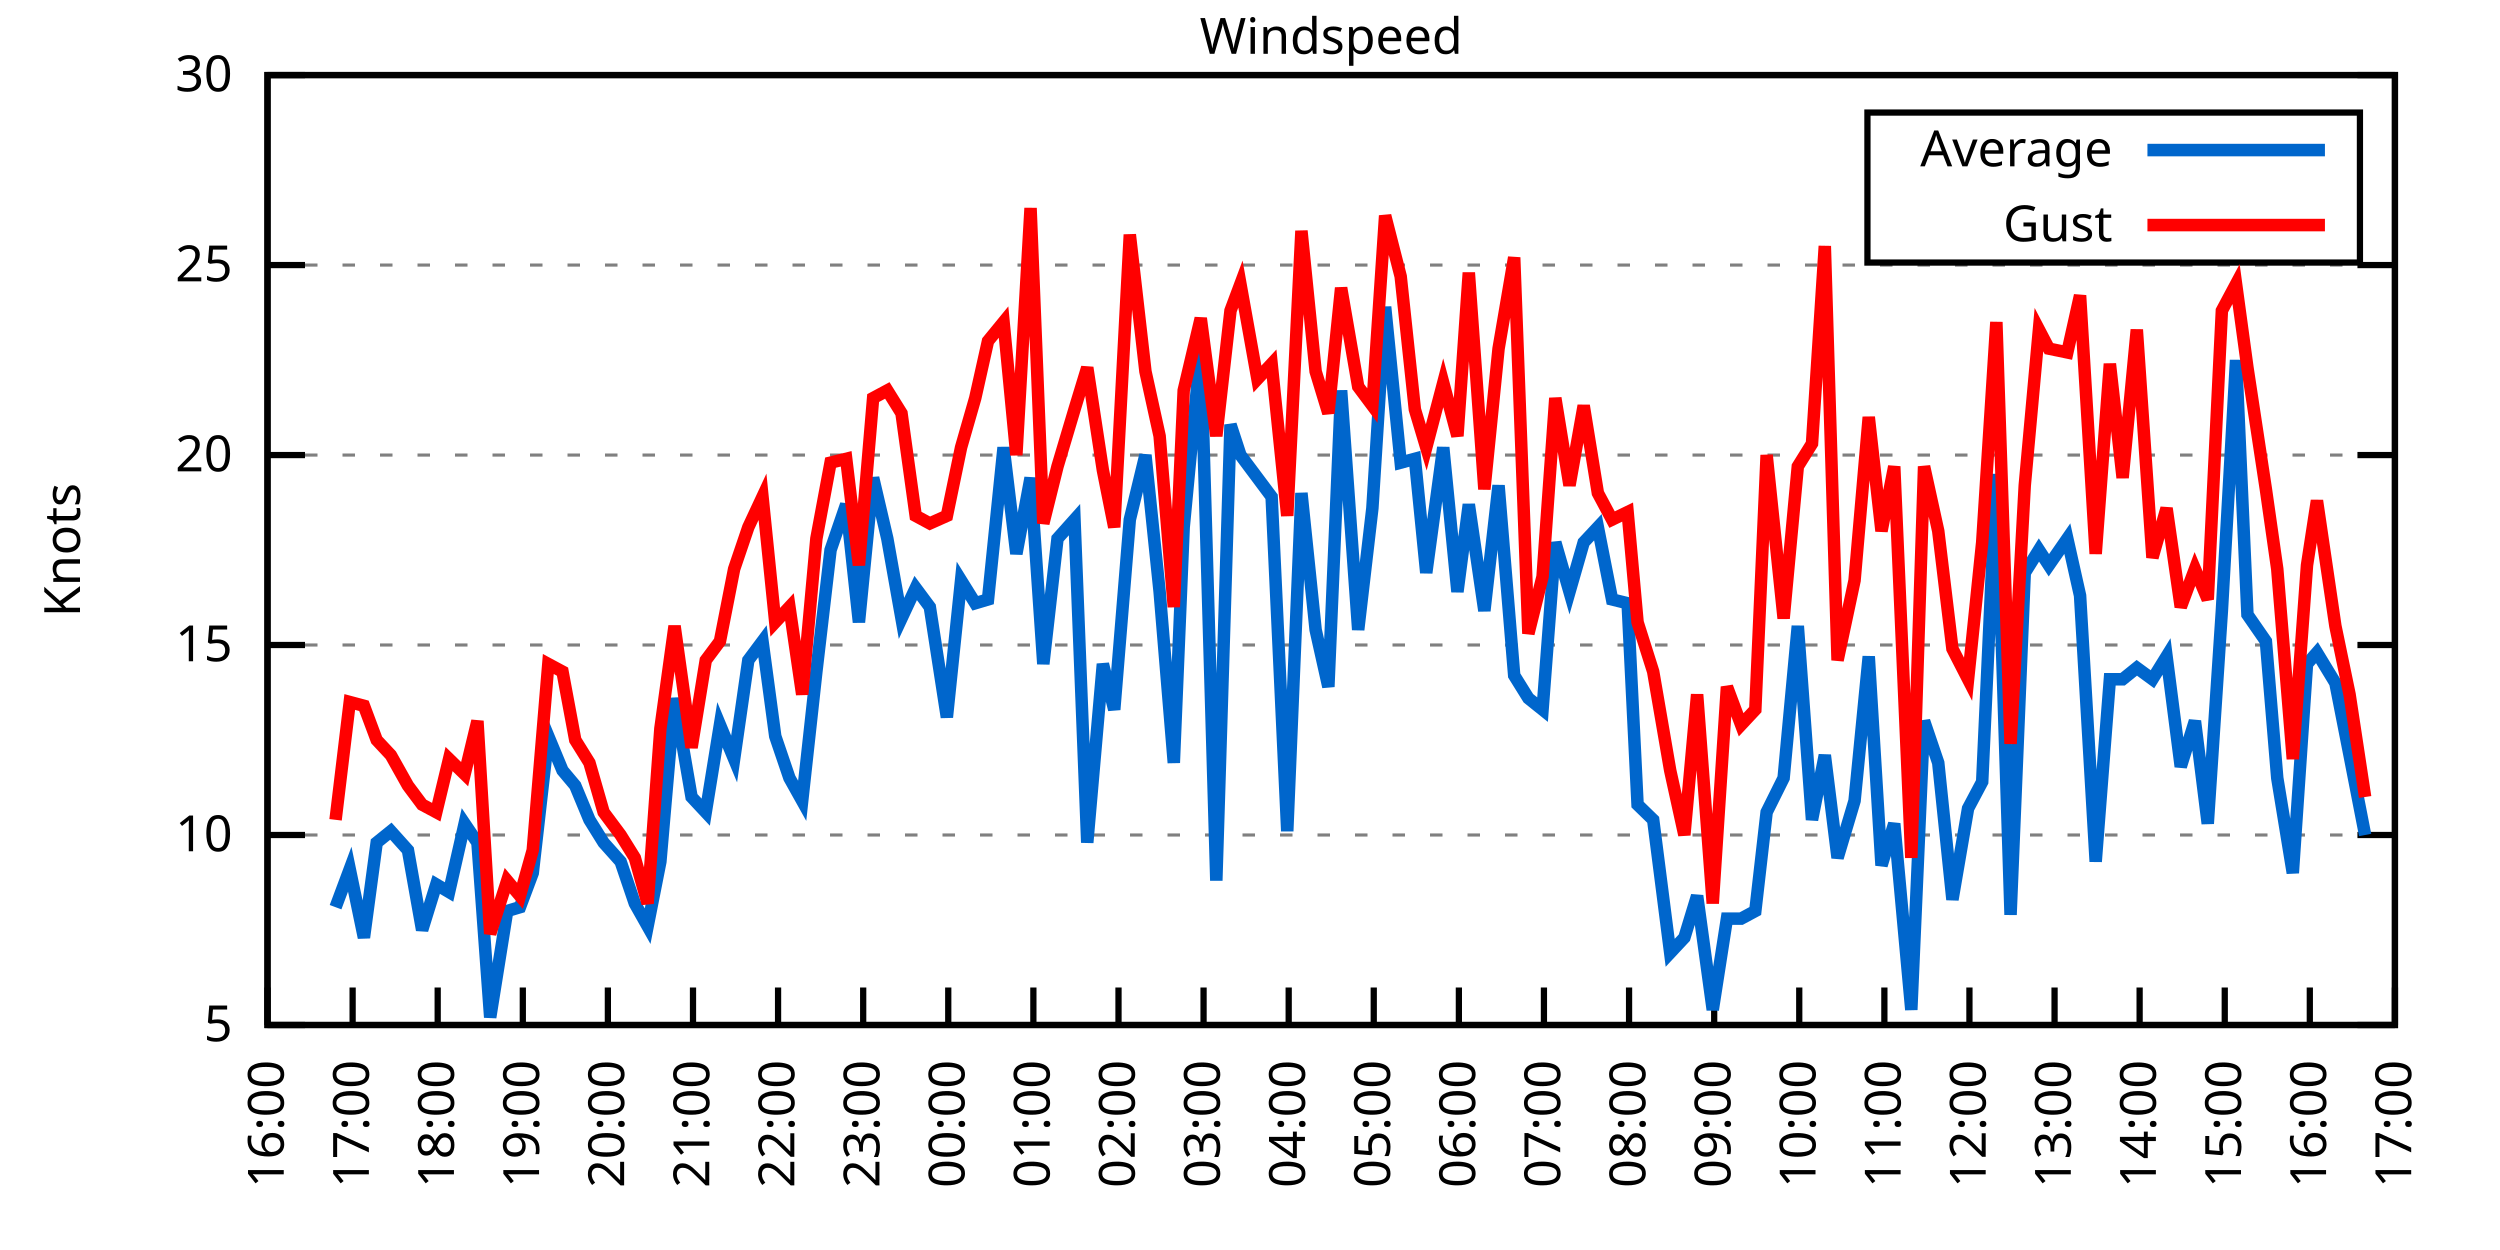
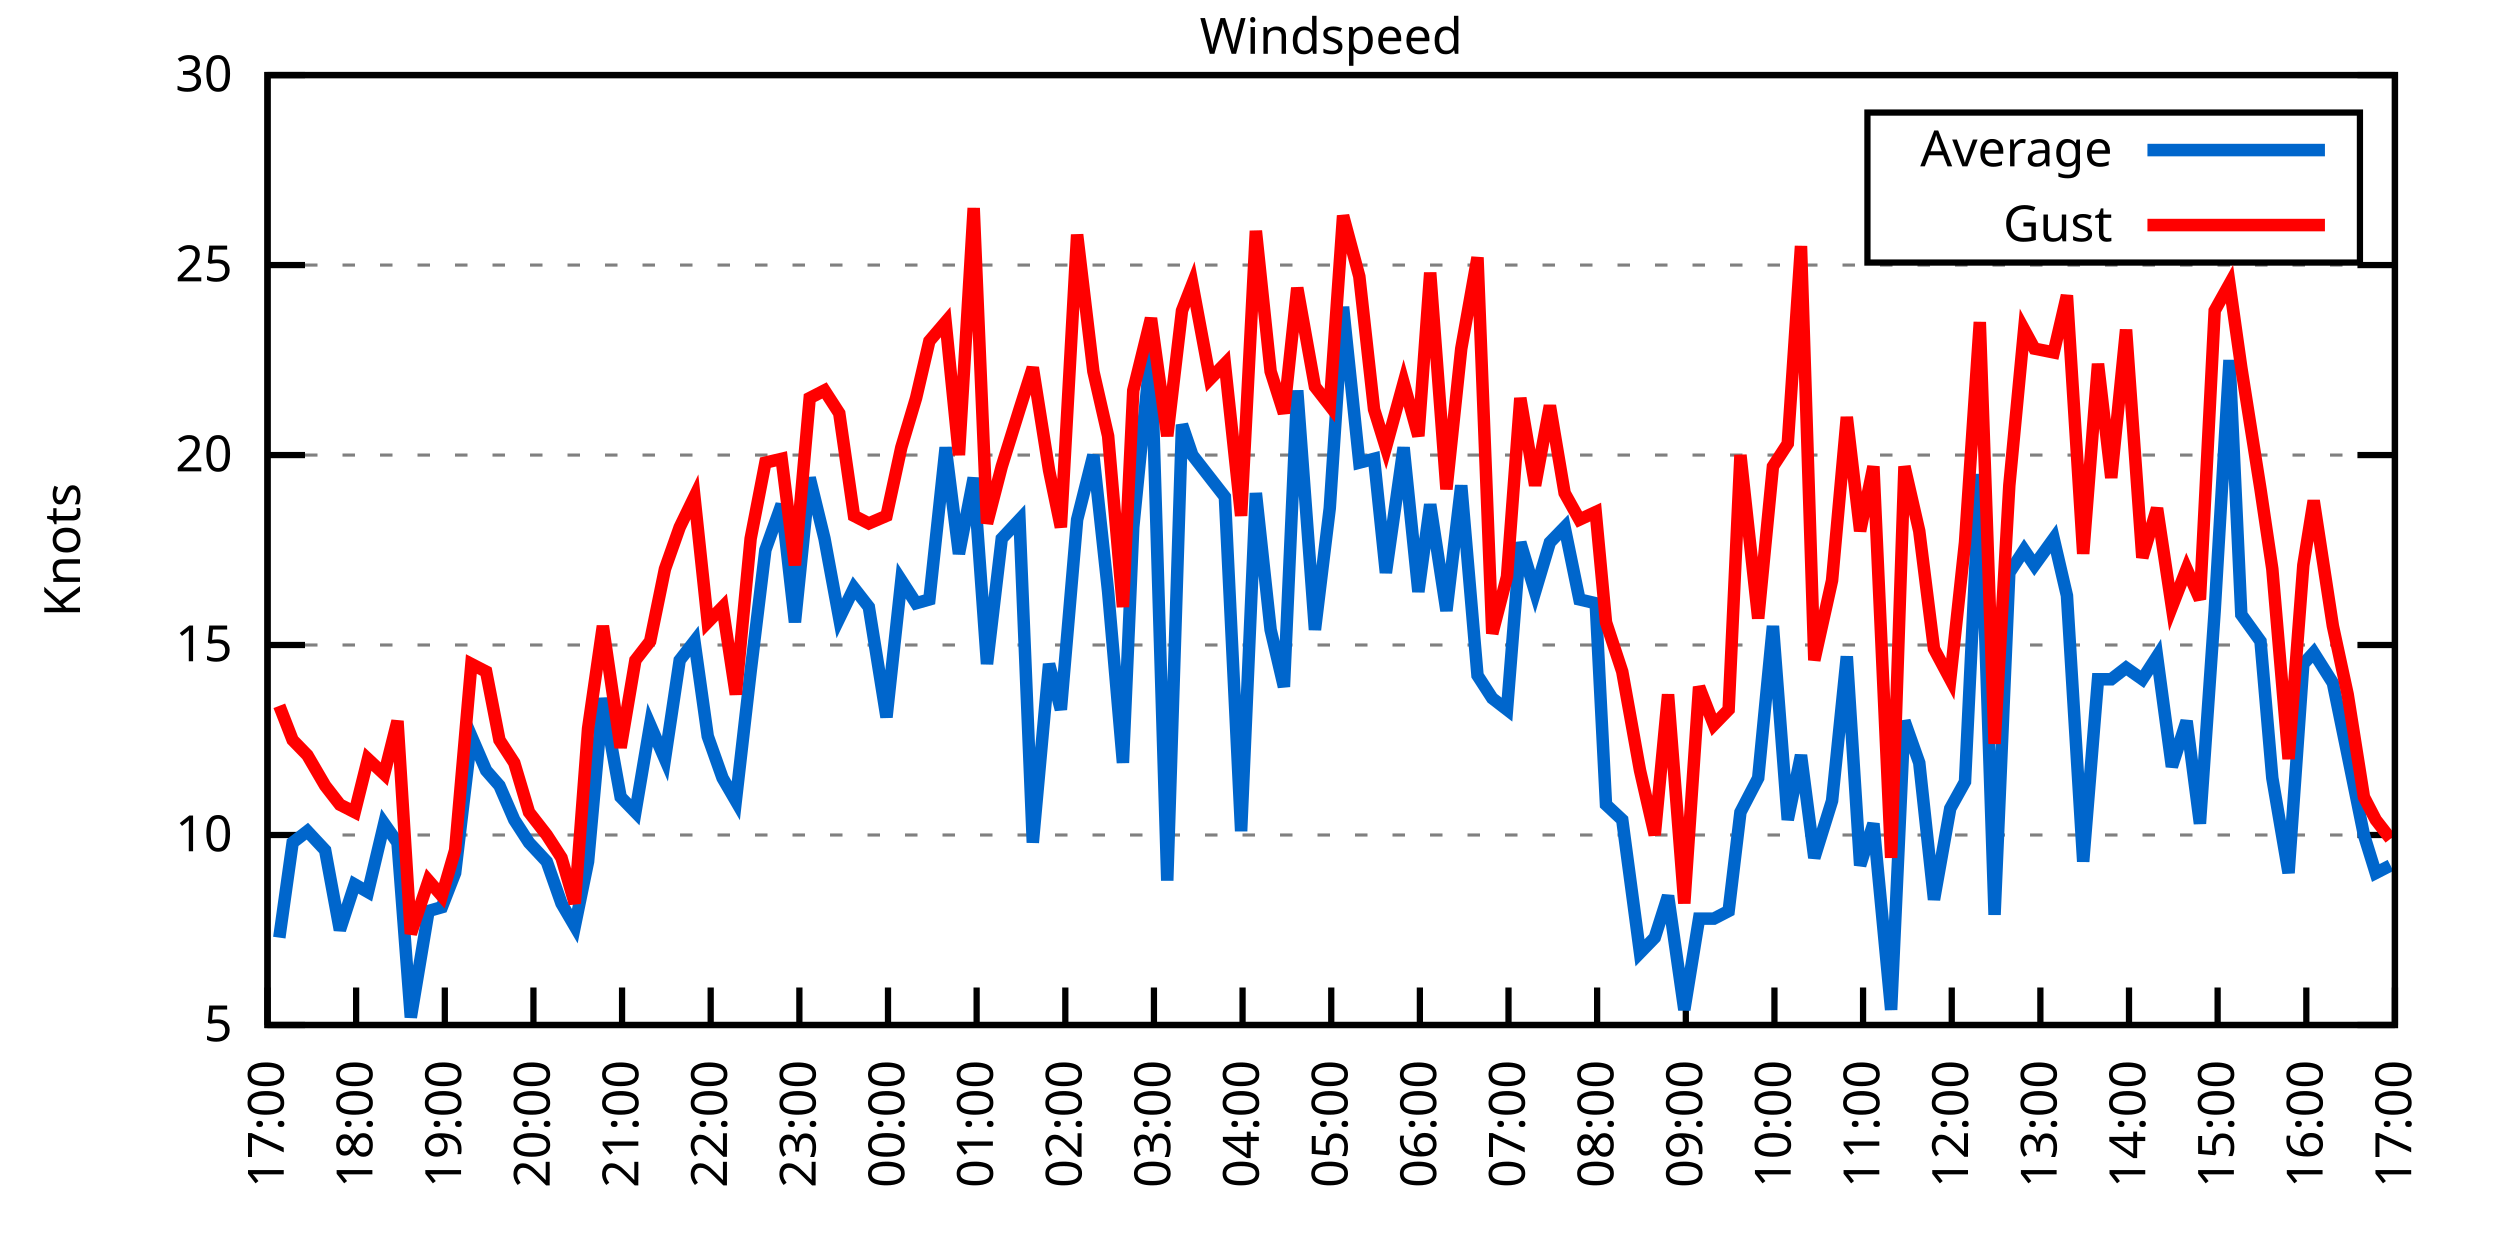
<svg xmlns="http://www.w3.org/2000/svg" xmlns:xlink="http://www.w3.org/1999/xlink" width="400" height="200" viewBox="0 0 400 200">
  <g id="gnuplot_canvas">
    <rect x="0" y="0" width="400" height="200" fill="none" />
    <defs>
      <circle id="gpDot" r="0.5" stroke-width="0.5" stroke="currentColor" />
      <path id="gpPt0" stroke-width="0.333" stroke="currentColor" d="M-1,0 h2 M0,-1 v2" />
      <path id="gpPt1" stroke-width="0.333" stroke="currentColor" d="M-1,-1 L1,1 M1,-1 L-1,1" />
      <path id="gpPt2" stroke-width="0.333" stroke="currentColor" d="M-1,0 L1,0 M0,-1 L0,1 M-1,-1 L1,1 M-1,1 L1,-1" />
      <rect id="gpPt3" stroke-width="0.333" stroke="currentColor" x="-1" y="-1" width="2" height="2" />
      <rect id="gpPt4" stroke-width="0.333" stroke="currentColor" fill="currentColor" x="-1" y="-1" width="2" height="2" />
      <circle id="gpPt5" stroke-width="0.333" stroke="currentColor" cx="0" cy="0" r="1" />
      <use xlink:href="#gpPt5" id="gpPt6" fill="currentColor" stroke="none" />
      <path id="gpPt7" stroke-width="0.333" stroke="currentColor" d="M0,-1.33 L-1.33,0.67 L1.33,0.67 z" />
      <use xlink:href="#gpPt7" id="gpPt8" fill="currentColor" stroke="none" />
      <use xlink:href="#gpPt7" id="gpPt9" stroke="currentColor" transform="rotate(180)" />
      <use xlink:href="#gpPt9" id="gpPt10" fill="currentColor" stroke="none" />
      <use xlink:href="#gpPt3" id="gpPt11" stroke="currentColor" transform="rotate(45)" />
      <use xlink:href="#gpPt11" id="gpPt12" fill="currentColor" stroke="none" />
      <path id="gpPt13" stroke-width="0.333" stroke="currentColor" d="M0,1.330 L1.265,0.411 L0.782,-1.067 L-0.782,-1.076 L-1.265,0.411 z" />
      <use xlink:href="#gpPt13" id="gpPt14" fill="currentColor" stroke="none" />
      <filter id="textbox" filterUnits="objectBoundingBox" x="0" y="0" height="1" width="1">
        <feFlood flood-color="white" flood-opacity="1" result="bgnd" />
        <feComposite in="SourceGraphic" in2="bgnd" operator="atop" />
      </filter>
      <filter id="greybox" filterUnits="objectBoundingBox" x="0" y="0" height="1" width="1">
        <feFlood flood-color="lightgrey" flood-opacity="1" result="grey" />
        <feComposite in="SourceGraphic" in2="grey" operator="atop" />
      </filter>
    </defs>
    <g fill="none" color="white" stroke="currentColor" stroke-width="1.00" stroke-linecap="butt" stroke-linejoin="miter">
</g>
    <g fill="none" color="black" stroke="currentColor" stroke-width="1.00" stroke-linecap="butt" stroke-linejoin="miter">
      <g stroke="none" shape-rendering="crispEdges">
        <polygon fill="rgb(255, 255, 255)" points="42.80,164.00 383.18,164.00 383.18,12.02 42.80,12.02 " />
      </g>
    </g>
    <g fill="none" color="black" stroke="currentColor" stroke-width="1.00" stroke-linecap="butt" stroke-linejoin="miter">
</g>
    <g fill="none" color="black" stroke="black" stroke-width="0.50" stroke-linecap="butt" stroke-linejoin="miter">
</g>
    <g fill="none" color="gray" stroke="currentColor" stroke-width="0.50" stroke-linecap="butt" stroke-linejoin="miter">
      <path stroke="gray" stroke-dasharray="2,4" class="gridline" d="M42.80,164.00 L383.19,164.00  " />
    </g>
    <g fill="none" color="gray" stroke="gray" stroke-width="1.00" stroke-linecap="butt" stroke-linejoin="miter">
</g>
    <g fill="none" color="black" stroke="currentColor" stroke-width="1.00" stroke-linecap="butt" stroke-linejoin="miter">
      <path stroke="black" d="M42.80,164.00 L48.80,164.00 M383.19,164.00 L377.19,164.00  " />
      <g transform="translate(37.20,166.60)" stroke="none" fill="black" font-family="Sans" font-size="8.00" text-anchor="end">
        <text>
          <tspan font-family="Sans"> 5</tspan>
        </text>
      </g>
    </g>
    <g fill="none" color="black" stroke="currentColor" stroke-width="1.00" stroke-linecap="butt" stroke-linejoin="miter">
</g>
    <g fill="none" color="black" stroke="black" stroke-width="0.50" stroke-linecap="butt" stroke-linejoin="miter">
</g>
    <g fill="none" color="gray" stroke="currentColor" stroke-width="0.50" stroke-linecap="butt" stroke-linejoin="miter">
      <path stroke="gray" stroke-dasharray="2,4" class="gridline" d="M42.80,133.60 L383.19,133.60  " />
    </g>
    <g fill="none" color="gray" stroke="gray" stroke-width="1.00" stroke-linecap="butt" stroke-linejoin="miter">
</g>
    <g fill="none" color="black" stroke="currentColor" stroke-width="1.00" stroke-linecap="butt" stroke-linejoin="miter">
      <path stroke="black" d="M42.80,133.60 L48.80,133.60 M383.19,133.60 L377.19,133.60  " />
      <g transform="translate(37.20,136.20)" stroke="none" fill="black" font-family="Sans" font-size="8.00" text-anchor="end">
        <text>
          <tspan font-family="Sans"> 10</tspan>
        </text>
      </g>
    </g>
    <g fill="none" color="black" stroke="currentColor" stroke-width="1.00" stroke-linecap="butt" stroke-linejoin="miter">
</g>
    <g fill="none" color="black" stroke="black" stroke-width="0.50" stroke-linecap="butt" stroke-linejoin="miter">
</g>
    <g fill="none" color="gray" stroke="currentColor" stroke-width="0.50" stroke-linecap="butt" stroke-linejoin="miter">
      <path stroke="gray" stroke-dasharray="2,4" class="gridline" d="M42.80,103.20 L383.19,103.20  " />
    </g>
    <g fill="none" color="gray" stroke="gray" stroke-width="1.00" stroke-linecap="butt" stroke-linejoin="miter">
</g>
    <g fill="none" color="black" stroke="currentColor" stroke-width="1.00" stroke-linecap="butt" stroke-linejoin="miter">
      <path stroke="black" d="M42.80,103.20 L48.80,103.20 M383.19,103.20 L377.19,103.20  " />
      <g transform="translate(37.20,105.80)" stroke="none" fill="black" font-family="Sans" font-size="8.00" text-anchor="end">
        <text>
          <tspan font-family="Sans"> 15</tspan>
        </text>
      </g>
    </g>
    <g fill="none" color="black" stroke="currentColor" stroke-width="1.00" stroke-linecap="butt" stroke-linejoin="miter">
</g>
    <g fill="none" color="black" stroke="black" stroke-width="0.50" stroke-linecap="butt" stroke-linejoin="miter">
</g>
    <g fill="none" color="gray" stroke="currentColor" stroke-width="0.50" stroke-linecap="butt" stroke-linejoin="miter">
      <path stroke="gray" stroke-dasharray="2,4" class="gridline" d="M42.80,72.81 L383.19,72.81  " />
    </g>
    <g fill="none" color="gray" stroke="gray" stroke-width="1.00" stroke-linecap="butt" stroke-linejoin="miter">
</g>
    <g fill="none" color="black" stroke="currentColor" stroke-width="1.00" stroke-linecap="butt" stroke-linejoin="miter">
      <path stroke="black" d="M42.80,72.81 L48.80,72.81 M383.19,72.81 L377.19,72.81  " />
      <g transform="translate(37.20,75.41)" stroke="none" fill="black" font-family="Sans" font-size="8.00" text-anchor="end">
        <text>
          <tspan font-family="Sans"> 20</tspan>
        </text>
      </g>
    </g>
    <g fill="none" color="black" stroke="currentColor" stroke-width="1.00" stroke-linecap="butt" stroke-linejoin="miter">
</g>
    <g fill="none" color="black" stroke="black" stroke-width="0.50" stroke-linecap="butt" stroke-linejoin="miter">
</g>
    <g fill="none" color="gray" stroke="currentColor" stroke-width="0.50" stroke-linecap="butt" stroke-linejoin="miter">
      <path stroke="gray" stroke-dasharray="2,4" class="gridline" d="M42.80,42.41 L383.19,42.41  " />
    </g>
    <g fill="none" color="gray" stroke="gray" stroke-width="1.00" stroke-linecap="butt" stroke-linejoin="miter">
</g>
    <g fill="none" color="black" stroke="currentColor" stroke-width="1.00" stroke-linecap="butt" stroke-linejoin="miter">
      <path stroke="black" d="M42.80,42.41 L48.80,42.41 M383.19,42.41 L377.19,42.41  " />
      <g transform="translate(37.20,45.01)" stroke="none" fill="black" font-family="Sans" font-size="8.00" text-anchor="end">
        <text>
          <tspan font-family="Sans"> 25</tspan>
        </text>
      </g>
    </g>
    <g fill="none" color="black" stroke="currentColor" stroke-width="1.00" stroke-linecap="butt" stroke-linejoin="miter">
</g>
    <g fill="none" color="black" stroke="black" stroke-width="0.50" stroke-linecap="butt" stroke-linejoin="miter">
</g>
    <g fill="none" color="gray" stroke="currentColor" stroke-width="0.50" stroke-linecap="butt" stroke-linejoin="miter">
      <path stroke="gray" stroke-dasharray="2,4" class="gridline" d="M42.80,12.01 L383.19,12.01  " />
    </g>
    <g fill="none" color="gray" stroke="gray" stroke-width="1.00" stroke-linecap="butt" stroke-linejoin="miter">
</g>
    <g fill="none" color="black" stroke="currentColor" stroke-width="1.00" stroke-linecap="butt" stroke-linejoin="miter">
      <path stroke="black" d="M42.80,12.01 L48.80,12.01 M383.19,12.01 L377.19,12.01  " />
      <g transform="translate(37.20,14.61)" stroke="none" fill="black" font-family="Sans" font-size="8.00" text-anchor="end">
        <text>
          <tspan font-family="Sans"> 30</tspan>
        </text>
      </g>
    </g>
    <g fill="none" color="black" stroke="currentColor" stroke-width="1.00" stroke-linecap="butt" stroke-linejoin="miter">
      <path stroke="black" d="M42.80,164.00 L42.80,158.00  " />
      <g transform="translate(45.40,169.60) rotate(270.00)" stroke="none" fill="black" font-family="Sans" font-size="8.00" text-anchor="end">
        <text>
-           <tspan font-family="Sans">16:00</tspan>
-         </text>
-       </g>
-     </g>
-     <g fill="none" color="black" stroke="currentColor" stroke-width="1.00" stroke-linecap="butt" stroke-linejoin="miter">
-       <path stroke="black" d="M56.42,164.00 L56.42,158.00  " />
-       <g transform="translate(59.02,169.60) rotate(270.00)" stroke="none" fill="black" font-family="Sans" font-size="8.00" text-anchor="end">
-         <text>
          <tspan font-family="Sans">17:00</tspan>
        </text>
      </g>
    </g>
    <g fill="none" color="black" stroke="currentColor" stroke-width="1.00" stroke-linecap="butt" stroke-linejoin="miter">
-       <path stroke="black" d="M70.03,164.00 L70.03,158.00  " />
-       <g transform="translate(72.63,169.60) rotate(270.00)" stroke="none" fill="black" font-family="Sans" font-size="8.00" text-anchor="end">
+       <path stroke="black" d="M56.98,164.00 L56.98,158.00  " />
+       <g transform="translate(59.58,169.60) rotate(270.00)" stroke="none" fill="black" font-family="Sans" font-size="8.00" text-anchor="end">
        <text>
          <tspan font-family="Sans">18:00</tspan>
        </text>
      </g>
    </g>
    <g fill="none" color="black" stroke="currentColor" stroke-width="1.00" stroke-linecap="butt" stroke-linejoin="miter">
-       <path stroke="black" d="M83.65,164.00 L83.65,158.00  " />
-       <g transform="translate(86.25,169.60) rotate(270.00)" stroke="none" fill="black" font-family="Sans" font-size="8.00" text-anchor="end">
+       <path stroke="black" d="M71.17,164.00 L71.17,158.00  " />
+       <g transform="translate(73.77,169.60) rotate(270.00)" stroke="none" fill="black" font-family="Sans" font-size="8.00" text-anchor="end">
        <text>
          <tspan font-family="Sans">19:00</tspan>
        </text>
      </g>
    </g>
    <g fill="none" color="black" stroke="currentColor" stroke-width="1.00" stroke-linecap="butt" stroke-linejoin="miter">
-       <path stroke="black" d="M97.26,164.00 L97.26,158.00  " />
-       <g transform="translate(99.86,169.60) rotate(270.00)" stroke="none" fill="black" font-family="Sans" font-size="8.00" text-anchor="end">
+       <path stroke="black" d="M85.35,164.00 L85.35,158.00  " />
+       <g transform="translate(87.95,169.60) rotate(270.00)" stroke="none" fill="black" font-family="Sans" font-size="8.00" text-anchor="end">
        <text>
          <tspan font-family="Sans">20:00</tspan>
        </text>
      </g>
    </g>
    <g fill="none" color="black" stroke="currentColor" stroke-width="1.00" stroke-linecap="butt" stroke-linejoin="miter">
-       <path stroke="black" d="M110.88,164.00 L110.88,158.00  " />
-       <g transform="translate(113.48,169.60) rotate(270.00)" stroke="none" fill="black" font-family="Sans" font-size="8.00" text-anchor="end">
+       <path stroke="black" d="M99.53,164.00 L99.53,158.00  " />
+       <g transform="translate(102.13,169.60) rotate(270.00)" stroke="none" fill="black" font-family="Sans" font-size="8.00" text-anchor="end">
        <text>
          <tspan font-family="Sans">21:00</tspan>
        </text>
      </g>
    </g>
    <g fill="none" color="black" stroke="currentColor" stroke-width="1.00" stroke-linecap="butt" stroke-linejoin="miter">
-       <path stroke="black" d="M124.49,164.00 L124.49,158.00  " />
-       <g transform="translate(127.09,169.60) rotate(270.00)" stroke="none" fill="black" font-family="Sans" font-size="8.00" text-anchor="end">
+       <path stroke="black" d="M113.71,164.00 L113.71,158.00  " />
+       <g transform="translate(116.31,169.60) rotate(270.00)" stroke="none" fill="black" font-family="Sans" font-size="8.00" text-anchor="end">
        <text>
          <tspan font-family="Sans">22:00</tspan>
        </text>
      </g>
    </g>
    <g fill="none" color="black" stroke="currentColor" stroke-width="1.00" stroke-linecap="butt" stroke-linejoin="miter">
-       <path stroke="black" d="M138.11,164.00 L138.11,158.00  " />
-       <g transform="translate(140.71,169.60) rotate(270.00)" stroke="none" fill="black" font-family="Sans" font-size="8.00" text-anchor="end">
+       <path stroke="black" d="M127.90,164.00 L127.90,158.00  " />
+       <g transform="translate(130.50,169.60) rotate(270.00)" stroke="none" fill="black" font-family="Sans" font-size="8.00" text-anchor="end">
        <text>
          <tspan font-family="Sans">23:00</tspan>
        </text>
      </g>
    </g>
    <g fill="none" color="black" stroke="currentColor" stroke-width="1.00" stroke-linecap="butt" stroke-linejoin="miter">
-       <path stroke="black" d="M151.72,164.00 L151.72,158.00  " />
-       <g transform="translate(154.32,169.60) rotate(270.00)" stroke="none" fill="black" font-family="Sans" font-size="8.00" text-anchor="end">
+       <path stroke="black" d="M142.08,164.00 L142.08,158.00  " />
+       <g transform="translate(144.68,169.60) rotate(270.00)" stroke="none" fill="black" font-family="Sans" font-size="8.00" text-anchor="end">
        <text>
          <tspan font-family="Sans">00:00</tspan>
        </text>
      </g>
    </g>
    <g fill="none" color="black" stroke="currentColor" stroke-width="1.00" stroke-linecap="butt" stroke-linejoin="miter">
-       <path stroke="black" d="M165.34,164.00 L165.34,158.00  " />
-       <g transform="translate(167.94,169.60) rotate(270.00)" stroke="none" fill="black" font-family="Sans" font-size="8.00" text-anchor="end">
+       <path stroke="black" d="M156.26,164.00 L156.26,158.00  " />
+       <g transform="translate(158.86,169.60) rotate(270.00)" stroke="none" fill="black" font-family="Sans" font-size="8.00" text-anchor="end">
        <text>
          <tspan font-family="Sans">01:00</tspan>
        </text>
      </g>
    </g>
    <g fill="none" color="black" stroke="currentColor" stroke-width="1.00" stroke-linecap="butt" stroke-linejoin="miter">
-       <path stroke="black" d="M178.96,164.00 L178.96,158.00  " />
-       <g transform="translate(181.56,169.60) rotate(270.00)" stroke="none" fill="black" font-family="Sans" font-size="8.00" text-anchor="end">
+       <path stroke="black" d="M170.45,164.00 L170.45,158.00  " />
+       <g transform="translate(173.05,169.60) rotate(270.00)" stroke="none" fill="black" font-family="Sans" font-size="8.00" text-anchor="end">
        <text>
          <tspan font-family="Sans">02:00</tspan>
        </text>
      </g>
    </g>
    <g fill="none" color="black" stroke="currentColor" stroke-width="1.00" stroke-linecap="butt" stroke-linejoin="miter">
-       <path stroke="black" d="M192.57,164.00 L192.57,158.00  " />
-       <g transform="translate(195.17,169.60) rotate(270.00)" stroke="none" fill="black" font-family="Sans" font-size="8.00" text-anchor="end">
+       <path stroke="black" d="M184.63,164.00 L184.63,158.00  " />
+       <g transform="translate(187.23,169.60) rotate(270.00)" stroke="none" fill="black" font-family="Sans" font-size="8.00" text-anchor="end">
        <text>
          <tspan font-family="Sans">03:00</tspan>
        </text>
      </g>
    </g>
    <g fill="none" color="black" stroke="currentColor" stroke-width="1.00" stroke-linecap="butt" stroke-linejoin="miter">
-       <path stroke="black" d="M206.19,164.00 L206.19,158.00  " />
-       <g transform="translate(208.79,169.60) rotate(270.00)" stroke="none" fill="black" font-family="Sans" font-size="8.00" text-anchor="end">
+       <path stroke="black" d="M198.81,164.00 L198.81,158.00  " />
+       <g transform="translate(201.41,169.60) rotate(270.00)" stroke="none" fill="black" font-family="Sans" font-size="8.00" text-anchor="end">
        <text>
          <tspan font-family="Sans">04:00</tspan>
        </text>
      </g>
    </g>
    <g fill="none" color="black" stroke="currentColor" stroke-width="1.00" stroke-linecap="butt" stroke-linejoin="miter">
-       <path stroke="black" d="M219.80,164.00 L219.80,158.00  " />
-       <g transform="translate(222.40,169.60) rotate(270.00)" stroke="none" fill="black" font-family="Sans" font-size="8.00" text-anchor="end">
+       <path stroke="black" d="M213.00,164.00 L213.00,158.00  " />
+       <g transform="translate(215.60,169.60) rotate(270.00)" stroke="none" fill="black" font-family="Sans" font-size="8.00" text-anchor="end">
        <text>
          <tspan font-family="Sans">05:00</tspan>
        </text>
      </g>
    </g>
    <g fill="none" color="black" stroke="currentColor" stroke-width="1.00" stroke-linecap="butt" stroke-linejoin="miter">
-       <path stroke="black" d="M233.42,164.00 L233.42,158.00  " />
-       <g transform="translate(236.02,169.60) rotate(270.00)" stroke="none" fill="black" font-family="Sans" font-size="8.00" text-anchor="end">
+       <path stroke="black" d="M227.18,164.00 L227.18,158.00  " />
+       <g transform="translate(229.78,169.60) rotate(270.00)" stroke="none" fill="black" font-family="Sans" font-size="8.00" text-anchor="end">
        <text>
          <tspan font-family="Sans">06:00</tspan>
        </text>
      </g>
    </g>
    <g fill="none" color="black" stroke="currentColor" stroke-width="1.00" stroke-linecap="butt" stroke-linejoin="miter">
-       <path stroke="black" d="M247.03,164.00 L247.03,158.00  " />
-       <g transform="translate(249.63,169.60) rotate(270.00)" stroke="none" fill="black" font-family="Sans" font-size="8.00" text-anchor="end">
+       <path stroke="black" d="M241.36,164.00 L241.36,158.00  " />
+       <g transform="translate(243.96,169.60) rotate(270.00)" stroke="none" fill="black" font-family="Sans" font-size="8.00" text-anchor="end">
        <text>
          <tspan font-family="Sans">07:00</tspan>
        </text>
      </g>
    </g>
    <g fill="none" color="black" stroke="currentColor" stroke-width="1.00" stroke-linecap="butt" stroke-linejoin="miter">
-       <path stroke="black" d="M260.65,164.00 L260.65,158.00  " />
-       <g transform="translate(263.25,169.60) rotate(270.00)" stroke="none" fill="black" font-family="Sans" font-size="8.00" text-anchor="end">
+       <path stroke="black" d="M255.54,164.00 L255.54,158.00  " />
+       <g transform="translate(258.14,169.60) rotate(270.00)" stroke="none" fill="black" font-family="Sans" font-size="8.00" text-anchor="end">
        <text>
          <tspan font-family="Sans">08:00</tspan>
        </text>
      </g>
    </g>
    <g fill="none" color="black" stroke="currentColor" stroke-width="1.00" stroke-linecap="butt" stroke-linejoin="miter">
-       <path stroke="black" d="M274.27,164.00 L274.27,158.00  " />
-       <g transform="translate(276.87,169.60) rotate(270.00)" stroke="none" fill="black" font-family="Sans" font-size="8.00" text-anchor="end">
+       <path stroke="black" d="M269.73,164.00 L269.73,158.00  " />
+       <g transform="translate(272.33,169.60) rotate(270.00)" stroke="none" fill="black" font-family="Sans" font-size="8.00" text-anchor="end">
        <text>
          <tspan font-family="Sans">09:00</tspan>
        </text>
      </g>
    </g>
    <g fill="none" color="black" stroke="currentColor" stroke-width="1.00" stroke-linecap="butt" stroke-linejoin="miter">
-       <path stroke="black" d="M287.88,164.00 L287.88,158.00  " />
-       <g transform="translate(290.48,169.60) rotate(270.00)" stroke="none" fill="black" font-family="Sans" font-size="8.00" text-anchor="end">
+       <path stroke="black" d="M283.91,164.00 L283.91,158.00  " />
+       <g transform="translate(286.51,169.60) rotate(270.00)" stroke="none" fill="black" font-family="Sans" font-size="8.00" text-anchor="end">
        <text>
          <tspan font-family="Sans">10:00</tspan>
        </text>
      </g>
    </g>
    <g fill="none" color="black" stroke="currentColor" stroke-width="1.00" stroke-linecap="butt" stroke-linejoin="miter">
-       <path stroke="black" d="M301.50,164.00 L301.50,158.00  " />
-       <g transform="translate(304.10,169.60) rotate(270.00)" stroke="none" fill="black" font-family="Sans" font-size="8.00" text-anchor="end">
+       <path stroke="black" d="M298.09,164.00 L298.09,158.00  " />
+       <g transform="translate(300.69,169.60) rotate(270.00)" stroke="none" fill="black" font-family="Sans" font-size="8.00" text-anchor="end">
        <text>
          <tspan font-family="Sans">11:00</tspan>
        </text>
      </g>
    </g>
    <g fill="none" color="black" stroke="currentColor" stroke-width="1.00" stroke-linecap="butt" stroke-linejoin="miter">
-       <path stroke="black" d="M315.11,164.00 L315.11,158.00  " />
-       <g transform="translate(317.71,169.60) rotate(270.00)" stroke="none" fill="black" font-family="Sans" font-size="8.00" text-anchor="end">
+       <path stroke="black" d="M312.28,164.00 L312.28,158.00  " />
+       <g transform="translate(314.88,169.60) rotate(270.00)" stroke="none" fill="black" font-family="Sans" font-size="8.00" text-anchor="end">
        <text>
          <tspan font-family="Sans">12:00</tspan>
        </text>
      </g>
    </g>
    <g fill="none" color="black" stroke="currentColor" stroke-width="1.00" stroke-linecap="butt" stroke-linejoin="miter">
-       <path stroke="black" d="M328.73,164.00 L328.73,158.00  " />
-       <g transform="translate(331.33,169.60) rotate(270.00)" stroke="none" fill="black" font-family="Sans" font-size="8.00" text-anchor="end">
+       <path stroke="black" d="M326.46,164.00 L326.46,158.00  " />
+       <g transform="translate(329.06,169.60) rotate(270.00)" stroke="none" fill="black" font-family="Sans" font-size="8.00" text-anchor="end">
        <text>
          <tspan font-family="Sans">13:00</tspan>
        </text>
      </g>
    </g>
    <g fill="none" color="black" stroke="currentColor" stroke-width="1.00" stroke-linecap="butt" stroke-linejoin="miter">
-       <path stroke="black" d="M342.34,164.00 L342.34,158.00  " />
-       <g transform="translate(344.94,169.60) rotate(270.00)" stroke="none" fill="black" font-family="Sans" font-size="8.00" text-anchor="end">
+       <path stroke="black" d="M340.64,164.00 L340.64,158.00  " />
+       <g transform="translate(343.24,169.60) rotate(270.00)" stroke="none" fill="black" font-family="Sans" font-size="8.00" text-anchor="end">
        <text>
          <tspan font-family="Sans">14:00</tspan>
        </text>
      </g>
    </g>
    <g fill="none" color="black" stroke="currentColor" stroke-width="1.00" stroke-linecap="butt" stroke-linejoin="miter">
-       <path stroke="black" d="M355.96,164.00 L355.96,158.00  " />
-       <g transform="translate(358.56,169.60) rotate(270.00)" stroke="none" fill="black" font-family="Sans" font-size="8.00" text-anchor="end">
+       <path stroke="black" d="M354.82,164.00 L354.82,158.00  " />
+       <g transform="translate(357.42,169.60) rotate(270.00)" stroke="none" fill="black" font-family="Sans" font-size="8.00" text-anchor="end">
        <text>
          <tspan font-family="Sans">15:00</tspan>
        </text>
      </g>
    </g>
    <g fill="none" color="black" stroke="currentColor" stroke-width="1.00" stroke-linecap="butt" stroke-linejoin="miter">
-       <path stroke="black" d="M369.57,164.00 L369.57,158.00  " />
-       <g transform="translate(372.17,169.60) rotate(270.00)" stroke="none" fill="black" font-family="Sans" font-size="8.00" text-anchor="end">
+       <path stroke="black" d="M369.01,164.00 L369.01,158.00  " />
+       <g transform="translate(371.61,169.60) rotate(270.00)" stroke="none" fill="black" font-family="Sans" font-size="8.00" text-anchor="end">
        <text>
          <tspan font-family="Sans">16:00</tspan>
        </text>
      </g>
    </g>
    <g fill="none" color="black" stroke="currentColor" stroke-width="1.00" stroke-linecap="butt" stroke-linejoin="miter">
      <path stroke="black" d="M383.19,164.00 L383.19,158.00  " />
      <g transform="translate(385.79,169.60) rotate(270.00)" stroke="none" fill="black" font-family="Sans" font-size="8.00" text-anchor="end">
        <text>
          <tspan font-family="Sans">17:00</tspan>
        </text>
      </g>
    </g>
    <g fill="none" color="black" stroke="currentColor" stroke-width="1.00" stroke-linecap="butt" stroke-linejoin="miter">
</g>
    <g fill="none" color="black" stroke="currentColor" stroke-width="1.00" stroke-linecap="butt" stroke-linejoin="miter">
      <path stroke="black" d="M42.80,12.01 L42.80,164.00 L383.19,164.00 L383.19,12.01 L42.80,12.01 Z  " />
    </g>
    <g fill="none" color="black" stroke="currentColor" stroke-width="1.00" stroke-linecap="butt" stroke-linejoin="miter">
</g>
    <g fill="none" color="black" stroke="currentColor" stroke-width="1.00" stroke-linecap="butt" stroke-linejoin="miter">
      <path stroke="black" d="M298.79,42.01 L298.79,18.01 L377.59,18.01 L377.59,42.01 L298.79,42.01 Z  " />
    </g>
    <g id="Windspeed_plot_1">
      <g fill="none" color="white" stroke="black" stroke-width="2.00" stroke-linecap="butt" stroke-linejoin="miter">
</g>
      <g fill="none" color="black" stroke="currentColor" stroke-width="2.00" stroke-linecap="butt" stroke-linejoin="miter">
        <g transform="translate(337.99,26.61)" stroke="none" fill="black" font-family="Sans" font-size="8.00" text-anchor="end">
          <text>
            <tspan font-family="Sans">Average</tspan>
          </text>
        </g>
      </g>
      <g fill="none" color="black" stroke="currentColor" stroke-width="2.00" stroke-linecap="butt" stroke-linejoin="miter">
-         <path stroke="rgb(  0, 102, 204)" d="M343.59,24.01 L371.99,24.01 M53.69,145.15 L55.96,139.07 L58.23,150.02 L60.27,134.82 L62.54,132.99 L65.27,136.03   L67.54,148.80 L69.80,141.51 L71.85,142.72 L74.34,131.78 L76.39,134.82 L78.43,162.78 L81.15,145.76 L83.19,145.15   L85.24,139.68 L87.73,117.80 L90.00,123.27 L92.04,125.70 L94.31,131.17 L96.58,134.82 L99.30,137.86 L101.57,144.55   L103.62,148.19 L105.66,137.86 L107.93,111.72 L110.65,127.52 L112.92,129.95 L115.19,115.97 L117.46,121.44 L119.73,105.64   L122.00,102.60 L124.04,117.80 L126.31,124.48 L128.35,128.13 L130.62,107.46 L132.89,88.00 L135.39,80.71 L137.43,99.56   L139.70,76.45 L141.97,86.18 L144.24,98.95 L146.51,94.08 L148.77,97.12 L151.50,114.76 L153.77,92.87 L156.04,96.52   L158.08,95.91 L160.57,71.59 L162.62,88.61 L164.89,76.45 L166.93,106.24 L169.20,86.18 L171.92,83.14 L173.96,134.82   L176.46,106.24 L178.28,113.54 L180.77,83.14 L183.27,72.81 L185.54,94.69 L187.81,122.05 L189.39,84.36 L192.12,55.78   L194.61,140.90 L196.88,67.94 L198.47,72.81 L201.19,76.45 L203.46,79.49 L205.96,132.99 L208.23,78.89 L210.50,100.77   L212.54,109.89 L214.58,62.47 L217.31,100.77 L219.58,81.32 L221.62,49.10 L224.11,74.02 L226.38,73.41 L228.20,91.65   L230.92,71.59 L233.19,94.69 L235.01,80.71 L237.50,97.73 L239.77,77.67 L242.27,108.07 L244.54,111.72 L246.81,113.54   L248.85,86.79 L251.12,94.69 L253.39,86.79 L255.66,84.36 L257.93,95.91 L260.42,96.52 L262.01,128.74 L264.51,131.17   L267.23,152.45 L269.50,150.02 L271.54,143.33 L274.04,161.57 L276.31,146.98 L278.58,146.98 L280.85,145.76 L282.66,129.95   L285.38,124.48 L287.65,100.16 L289.92,131.17 L291.97,120.83 L294.01,137.25 L296.73,128.13 L299.00,105.03 L301.04,138.47   L303.08,131.78 L305.81,161.57 L307.85,115.36 L310.12,122.05 L312.39,143.94 L314.89,129.35 L317.15,125.09 L319.42,75.85   L321.69,146.37 L323.96,91.65 L326.23,88.00 L327.82,90.44 L330.77,86.18 L332.81,95.30 L335.31,137.86 L337.58,108.68   L339.62,108.68 L341.89,106.85 L344.39,108.68 L346.65,105.03 L348.92,122.66 L351.19,115.36 L353.24,131.78 L355.50,97.73   L357.77,57.61 L359.59,98.34 L362.54,102.60 L364.36,124.48 L366.85,139.68 L369.12,106.24 L370.71,104.42 L373.66,109.28   L375.93,120.83 L378.42,133.60  " />
+         <path stroke="rgb(  0, 102, 204)" d="M343.59,24.01 L371.99,24.01 M44.69,150.02 L46.82,134.82 L49.18,132.99 L52.02,136.03 L54.38,148.80 L56.75,141.51   L58.87,142.72 L61.47,131.78 L63.60,134.82 L65.73,162.78 L68.57,145.76 L70.69,145.15 L72.82,139.68 L75.42,117.80   L77.78,123.27 L79.91,125.70 L82.28,131.17 L84.64,134.82 L87.48,137.86 L89.84,144.55 L91.97,148.19 L94.09,137.86   L96.46,111.72 L99.30,127.52 L101.66,129.95 L104.02,115.97 L106.39,121.44 L108.75,105.64 L111.11,102.60 L113.24,117.80   L115.61,124.48 L117.73,128.13 L120.10,107.46 L122.46,88.00 L125.06,80.71 L127.19,99.56 L129.55,76.45 L131.92,86.18   L134.28,98.95 L136.64,94.08 L139.01,97.12 L141.84,114.76 L144.21,92.87 L146.57,96.52 L148.70,95.91 L151.30,71.59   L153.43,88.61 L155.79,76.45 L157.92,106.24 L160.28,86.18 L163.12,83.14 L165.25,134.82 L167.85,106.24 L169.74,113.54   L172.34,83.14 L174.94,72.81 L177.30,94.69 L179.67,122.05 L181.32,84.36 L184.16,55.78 L186.76,140.90 L189.12,67.94   L190.78,72.81 L193.61,76.45 L195.98,79.49 L198.58,132.99 L200.94,78.89 L203.30,100.77 L205.43,109.89 L207.56,62.47   L210.39,100.77 L212.76,81.32 L214.89,49.10 L217.49,74.02 L219.85,73.41 L221.74,91.65 L224.58,71.59 L226.94,94.69   L228.83,80.71 L231.43,97.73 L233.80,77.67 L236.40,108.07 L238.76,111.72 L241.12,113.54 L243.25,86.79 L245.62,94.69   L247.98,86.79 L250.34,84.36 L252.71,95.91 L255.31,96.52 L256.96,128.74 L259.56,131.17 L262.40,152.45 L264.76,150.02   L266.89,143.33 L269.49,161.57 L271.85,146.98 L274.22,146.98 L276.58,145.76 L278.47,129.95 L281.31,124.48 L283.67,100.16   L286.04,131.17 L288.16,120.83 L290.29,137.25 L293.13,128.13 L295.49,105.03 L297.62,138.47 L299.75,131.78 L302.58,161.57   L304.71,115.36 L307.08,122.05 L309.44,143.94 L312.04,129.35 L314.40,125.09 L316.77,75.85 L319.13,146.37 L321.49,91.65   L323.86,88.00 L325.51,90.44 L328.59,86.18 L330.71,95.30 L333.31,137.86 L335.68,108.68 L337.80,108.68 L340.17,106.85   L342.77,108.68 L345.13,105.03 L347.50,122.66 L349.86,115.36 L351.99,131.78 L354.35,97.73 L356.72,57.61 L358.61,98.34   L361.68,102.60 L363.57,124.48 L366.17,139.68 L368.53,106.24 L370.19,104.42 L373.26,109.28 L375.63,120.83 L378.23,133.60   L380.12,139.68 L382.48,138.47  " />
      </g>
    </g>
    <g id="Windspeed_plot_2">
      <g fill="none" color="black" stroke="currentColor" stroke-width="2.00" stroke-linecap="butt" stroke-linejoin="miter">
        <g transform="translate(337.99,38.61)" stroke="none" fill="black" font-family="Sans" font-size="8.00" text-anchor="end">
          <text>
            <tspan font-family="Sans">Gust</tspan>
          </text>
        </g>
      </g>
      <g fill="none" color="black" stroke="currentColor" stroke-width="2.00" stroke-linecap="butt" stroke-linejoin="miter">
-         <path stroke="rgb(255,   0,   0)" d="M343.59,36.01 L371.99,36.01 M53.69,131.17 L55.96,112.32 L58.23,112.93 L60.27,118.40 L62.54,120.83 L65.27,125.70   L67.54,128.74 L69.80,129.95 L71.85,121.44 L74.34,123.87 L76.39,115.36 L78.43,149.41 L81.15,140.90 L83.19,143.33   L85.24,136.03 L87.73,106.24 L90.00,107.46 L92.04,118.40 L94.31,122.05 L96.58,129.95 L99.30,133.60 L101.57,137.25   L103.62,144.55 L105.66,116.58 L107.93,100.16 L110.65,119.62 L112.92,105.64 L115.19,102.60 L117.46,91.04 L119.73,84.36   L122.00,79.49 L124.04,99.56 L126.31,97.12 L128.35,111.11 L130.62,86.18 L132.89,74.02 L135.39,73.41 L137.43,90.44   L139.70,63.69 L141.97,62.47 L144.24,66.12 L146.51,82.53 L148.77,83.75 L151.50,82.53 L153.77,71.59 L156.04,63.69   L158.08,54.57 L160.57,51.53 L162.62,72.81 L164.89,33.29 L166.93,83.75 L169.20,74.63 L171.92,65.51 L173.96,58.82   L176.46,75.24 L178.28,84.36 L180.77,37.54 L183.27,59.43 L185.54,69.77 L187.81,97.12 L189.39,62.47 L192.12,50.92   L194.61,69.77 L196.88,49.70 L198.47,45.45 L201.19,60.65 L203.46,58.21 L205.96,82.53 L208.23,36.94 L210.50,59.43   L212.54,66.12 L214.58,46.06 L217.31,61.86 L219.58,64.90 L221.62,34.50 L224.11,44.23 L226.38,65.51 L228.20,71.59   L230.92,61.25 L233.19,69.77 L235.01,43.62 L237.50,78.28 L239.77,55.78 L242.27,41.19 L244.54,101.38 L246.81,92.26   L248.85,63.69 L251.12,77.67 L253.39,64.90 L255.66,78.89 L257.93,83.14 L260.42,81.93 L262.01,99.56 L264.51,107.46   L267.23,123.27 L269.50,133.60 L271.54,111.11 L274.04,144.55 L276.31,109.89 L278.58,115.97 L280.85,113.54 L282.66,72.81   L285.38,98.95 L287.65,74.63 L289.92,70.98 L291.97,39.37 L294.01,105.64 L296.73,92.87 L299.00,66.73 L301.04,84.97   L303.08,74.63 L305.81,137.25 L307.85,74.63 L310.12,84.97 L312.39,103.81 L314.89,108.68 L317.15,86.79 L319.42,51.53   L321.69,119.01 L323.96,77.67 L326.23,52.74 L327.82,55.78 L330.77,56.39 L332.81,47.27 L335.31,88.61 L337.58,58.21   L339.62,76.45 L341.89,52.74 L344.39,89.22 L346.65,81.32 L348.92,97.12 L351.19,91.04 L353.24,95.91 L355.50,49.70   L357.77,45.45 L359.59,58.82 L362.54,78.28 L364.36,91.04 L366.85,121.44 L369.12,90.44 L370.71,80.10 L373.66,100.16   L375.93,111.11 L378.42,127.52  " />
+         <path stroke="rgb(255,   0,   0)" d="M343.59,36.01 L371.99,36.01 M44.69,112.93 L46.82,118.40 L49.18,120.83 L52.02,125.70 L54.38,128.74 L56.75,129.95   L58.87,121.44 L61.47,123.87 L63.60,115.36 L65.73,149.41 L68.57,140.90 L70.69,143.33 L72.82,136.03 L75.42,106.24   L77.78,107.46 L79.91,118.40 L82.28,122.05 L84.64,129.95 L87.48,133.60 L89.84,137.25 L91.97,144.55 L94.09,116.58   L96.46,100.16 L99.30,119.62 L101.66,105.64 L104.02,102.60 L106.39,91.04 L108.75,84.36 L111.11,79.49 L113.24,99.56   L115.61,97.12 L117.73,111.11 L120.10,86.18 L122.46,74.02 L125.06,73.41 L127.19,90.44 L129.55,63.69 L131.92,62.47   L134.28,66.12 L136.64,82.53 L139.01,83.75 L141.84,82.53 L144.21,71.59 L146.57,63.69 L148.70,54.57 L151.30,51.53   L153.43,72.81 L155.79,33.29 L157.92,83.75 L160.28,74.63 L163.12,65.51 L165.25,58.82 L167.85,75.24 L169.74,84.36   L172.34,37.54 L174.94,59.43 L177.30,69.77 L179.67,97.12 L181.32,62.47 L184.16,50.92 L186.76,69.77 L189.12,49.70   L190.78,45.45 L193.61,60.65 L195.98,58.21 L198.58,82.53 L200.94,36.94 L203.30,59.43 L205.43,66.12 L207.56,46.06   L210.39,61.86 L212.76,64.90 L214.89,34.50 L217.49,44.23 L219.85,65.51 L221.74,71.59 L224.58,61.25 L226.94,69.77   L228.83,43.62 L231.43,78.28 L233.80,55.78 L236.40,41.19 L238.76,101.38 L241.12,92.26 L243.25,63.69 L245.62,77.67   L247.98,64.90 L250.34,78.89 L252.71,83.14 L255.31,81.93 L256.96,99.56 L259.56,107.46 L262.40,123.27 L264.76,133.60   L266.89,111.11 L269.49,144.55 L271.85,109.89 L274.22,115.97 L276.58,113.54 L278.47,72.81 L281.31,98.95 L283.67,74.63   L286.04,70.98 L288.16,39.37 L290.29,105.64 L293.13,92.87 L295.49,66.73 L297.62,84.97 L299.75,74.63 L302.58,137.25   L304.71,74.63 L307.08,84.97 L309.44,103.81 L312.04,108.68 L314.40,86.79 L316.77,51.53 L319.13,119.01 L321.49,77.67   L323.86,52.74 L325.51,55.78 L328.59,56.39 L330.71,47.27 L333.31,88.61 L335.68,58.21 L337.80,76.45 L340.17,52.74   L342.77,89.22 L345.13,81.32 L347.50,97.12 L349.86,91.04 L351.99,95.91 L354.35,49.70 L356.72,45.45 L358.61,58.82   L361.68,78.28 L363.57,91.04 L366.17,121.44 L368.53,90.44 L370.19,80.10 L373.26,100.16 L375.63,111.11 L378.23,127.52   L380.12,131.17 L382.48,134.21  " />
      </g>
    </g>
    <g fill="none" color="black" stroke="currentColor" stroke-width="2.00" stroke-linecap="butt" stroke-linejoin="miter">
</g>
    <g fill="none" color="black" stroke="black" stroke-width="1.00" stroke-linecap="butt" stroke-linejoin="miter">
</g>
    <g fill="none" color="black" stroke="currentColor" stroke-width="1.00" stroke-linecap="butt" stroke-linejoin="miter">
      <path stroke="black" d="M42.80,12.01 L42.80,164.00 L383.19,164.00 L383.19,12.01 L42.80,12.01 Z  " />
      <g transform="translate(12.80,88.01) rotate(270.00)" stroke="none" fill="black" font-family="Sans" font-size="8.00" text-anchor="middle">
        <text>
          <tspan font-family="Sans">Knots</tspan>
        </text>
      </g>
    </g>
    <g fill="none" color="black" stroke="currentColor" stroke-width="1.00" stroke-linecap="butt" stroke-linejoin="miter">
</g>
    <g fill="none" color="black" stroke="currentColor" stroke-width="1.00" stroke-linecap="butt" stroke-linejoin="miter">
      <g transform="translate(212.99,8.61)" stroke="none" fill="black" font-family="Sans" font-size="8.00" text-anchor="middle">
        <text>
          <tspan font-family="Sans">Windspeed</tspan>
        </text>
      </g>
    </g>
    <g fill="none" color="black" stroke="currentColor" stroke-width="1.00" stroke-linecap="butt" stroke-linejoin="miter">
</g>
  </g>
</svg>
